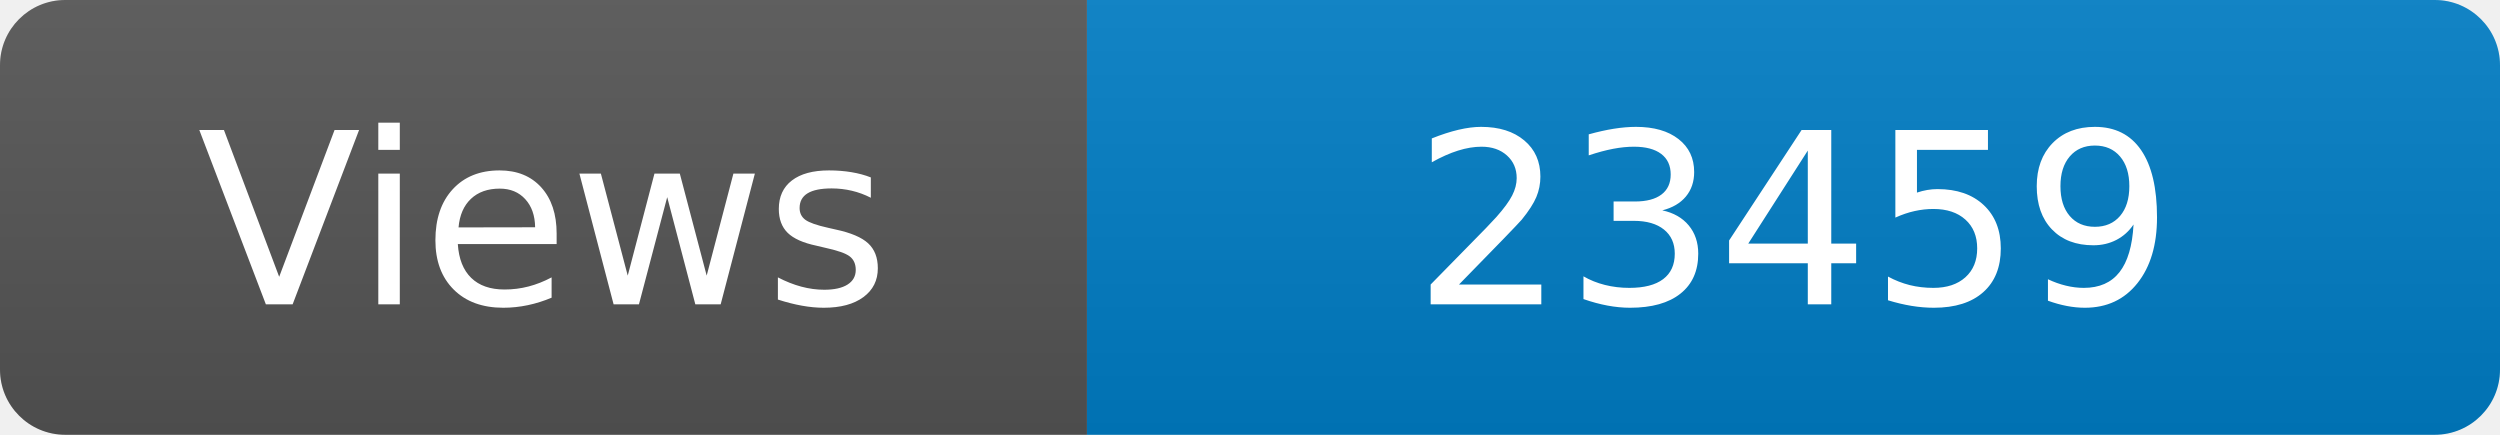
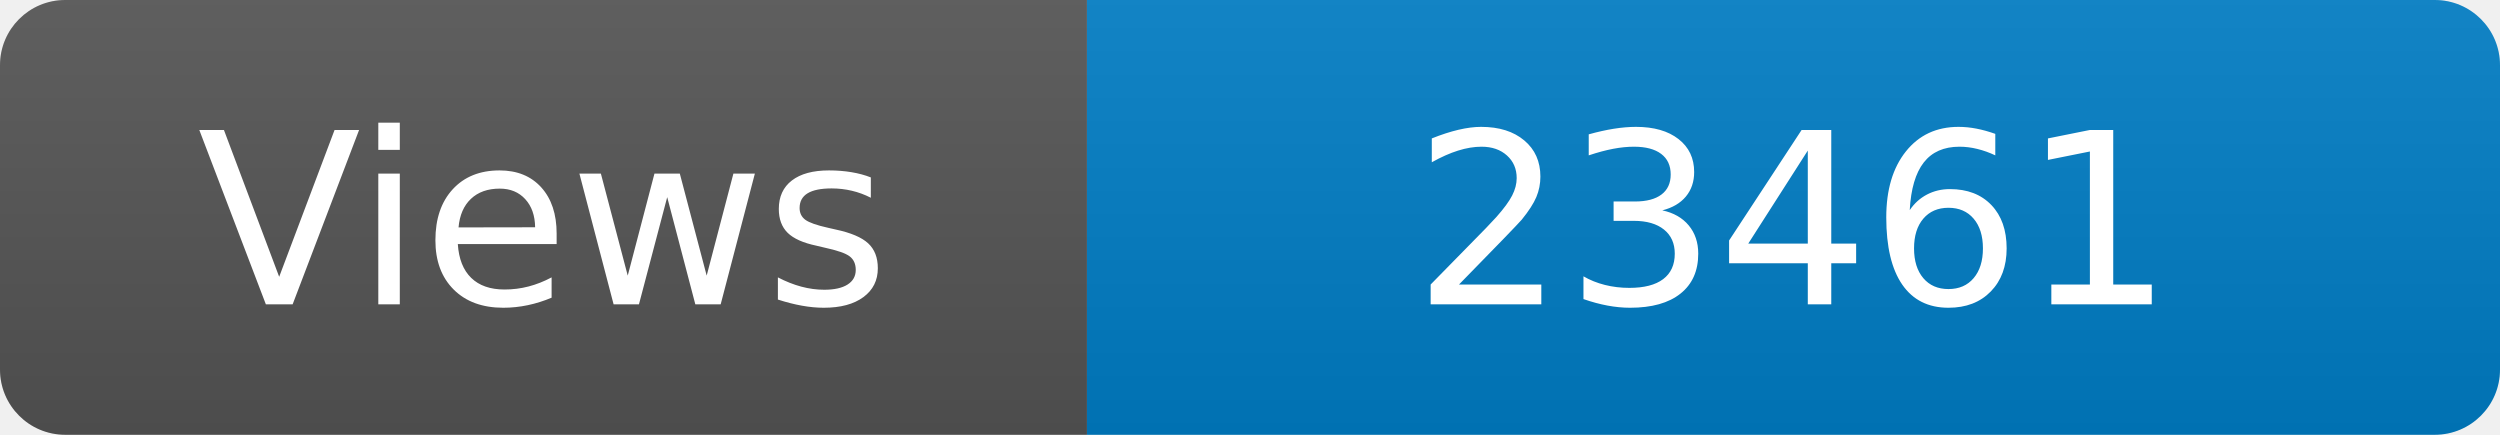
<svg xmlns="http://www.w3.org/2000/svg" width="115" height="20" role="img" aria-label="Maintained?: yes">
  <linearGradient id="s" x2="0" y2="100%">
    <stop offset="0" stop-color="#bbb" stop-opacity=".1" />
    <stop offset="1" stop-opacity=".1" />
  </linearGradient>
  <clipPath id="r">
    <rect width="115" height="20" rx="3" fill="#fff" />
  </clipPath>
  <g clip-path="url(#r)">
    <rect width="50" height="20" fill="#555" />
    <rect x="50" width="160" height="20" fill="#007ec6" />
    <rect width="115" height="20" fill="url(#s)" />
  </g>
  <g fill="#fff" text-anchor="middle" font-family="Verdana,Geneva,DejaVu Sans,sans-serif" font-size="110">
    <text x="250" y="140" transform="scale(.1)" fill="#fff">Views</text>
-     <text x="825" y="140" transform="scale(.1)" fill="#fff">23459</text>
+     <text x="825" y="140" transform="scale(.1)" fill="#fff">23461</text>
  </g>
</svg>
